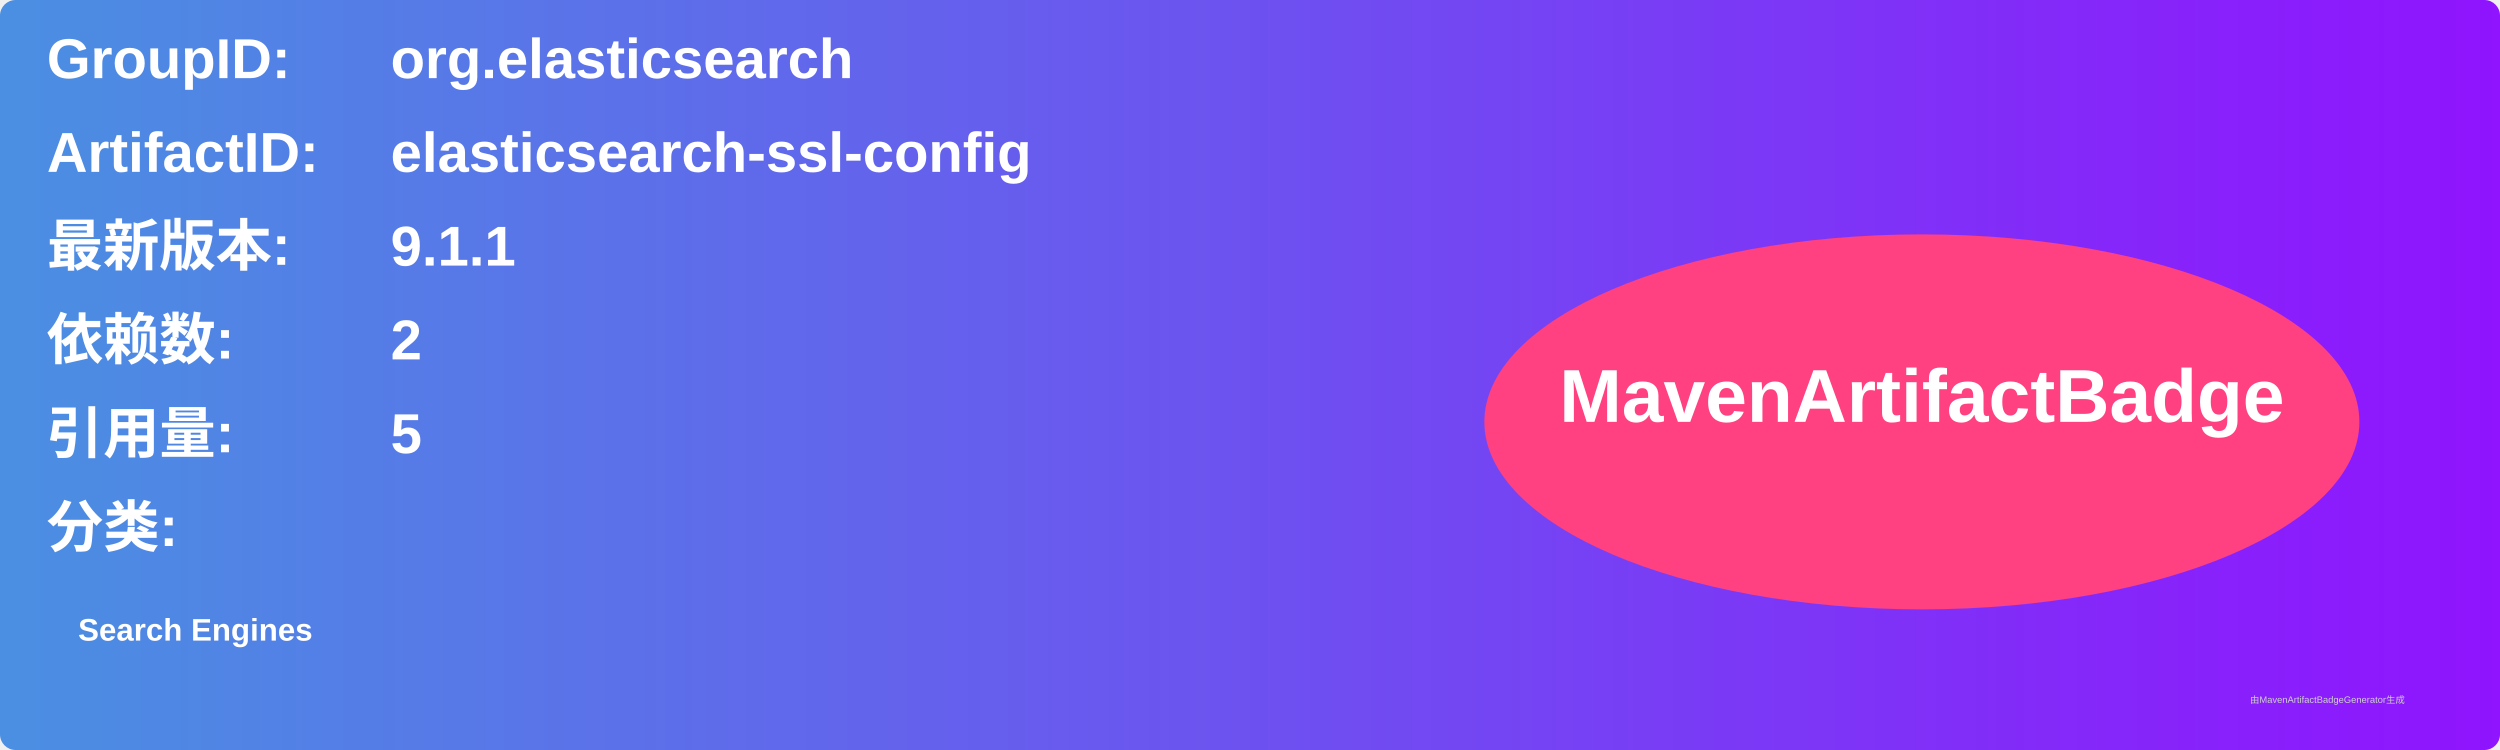
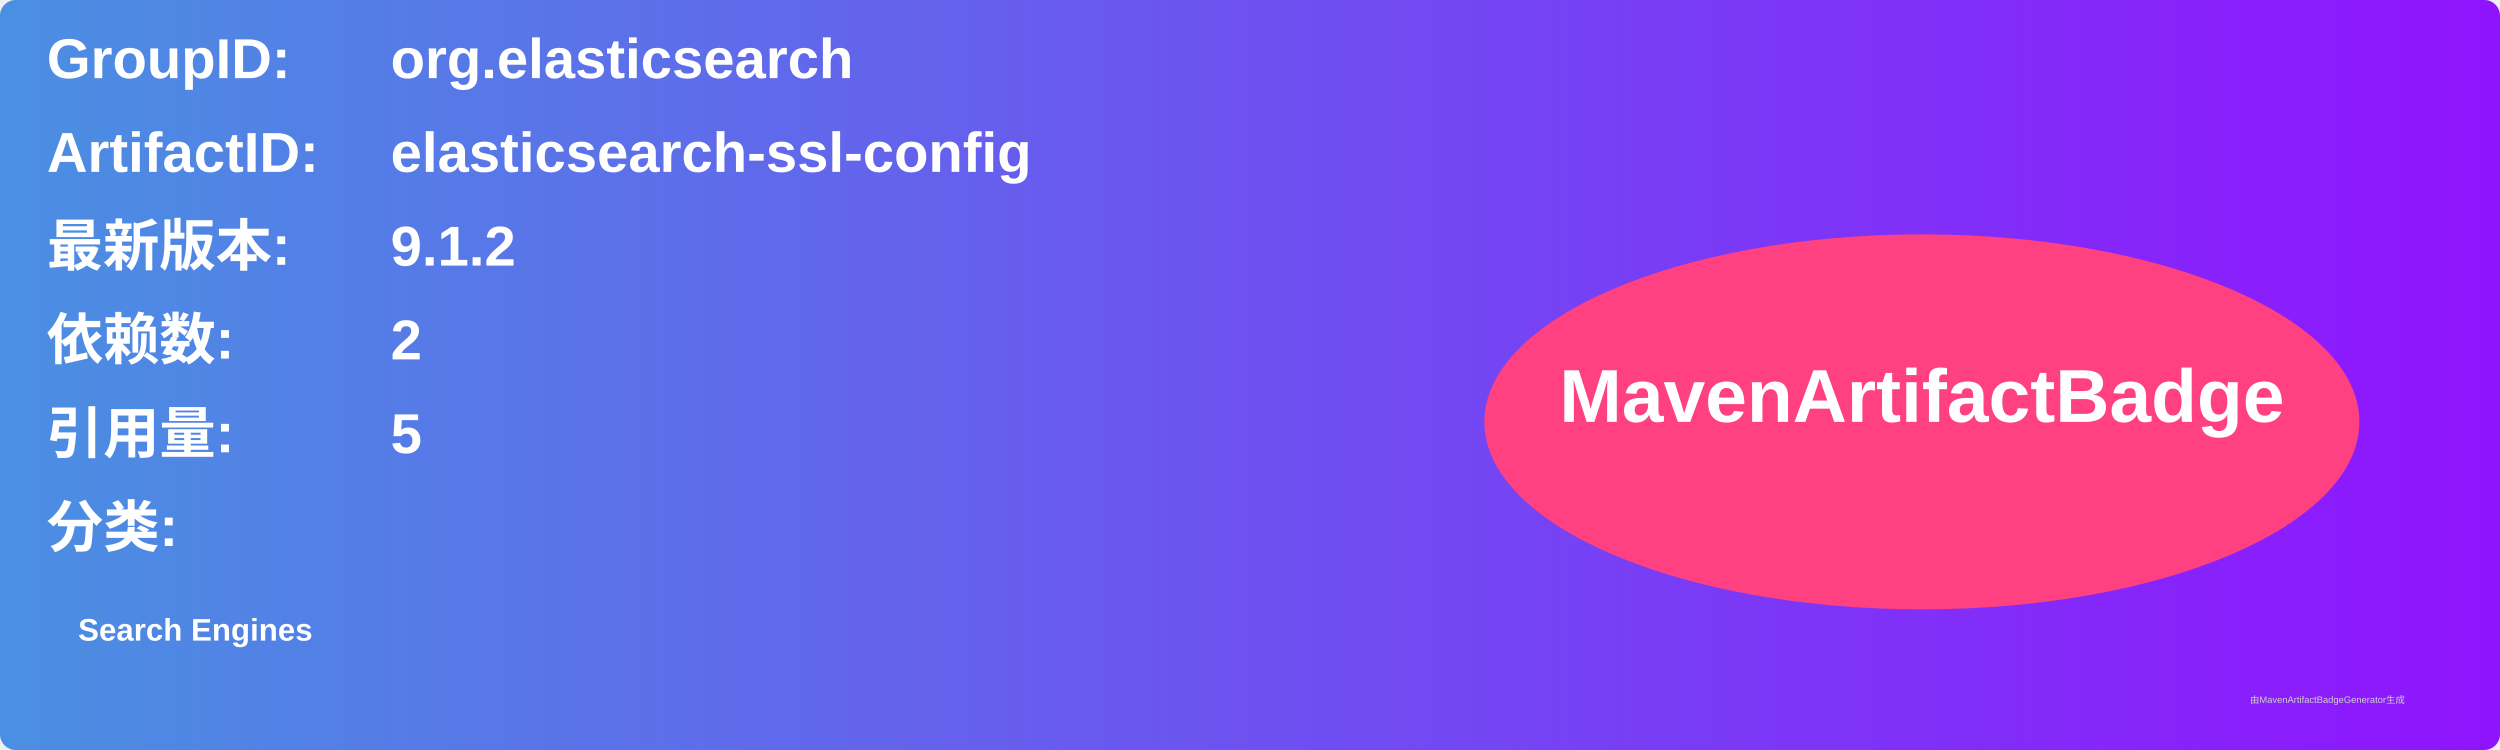
<svg xmlns="http://www.w3.org/2000/svg" width="800" height="240" viewBox="0 0 800 240">
  <linearGradient id="grad" x1="0%" y1="0%" x2="100%" y2="0%">
    <stop offset="0%" stop-color="#4a90e2" />
    <stop offset="100%" stop-color="#9013fe" />
  </linearGradient>
  <rect width="100%" height="100%" rx="5" ry="5" fill="url(#grad)" />
  <g transform="translate(15, 15)">
    <text x="0" y="10" font-family="Arial" font-size="18" fill="white" font-weight="bold" width="260">GroupID:</text>
    <text x="110" y="10" font-family="Arial" font-size="18" fill="white" font-weight="bold" width="460">org.elasticsearch</text>
    <text x="0" y="40" font-family="Arial" font-size="18" fill="white" font-weight="bold" width="260">ArtifactID:</text>
    <text x="110" y="40" font-family="Arial" font-size="18" fill="white" font-weight="bold" width="460">elasticsearch-ssl-config</text>
    <text x="0" y="70" font-family="Arial" font-size="18" fill="white" font-weight="bold">最新版本:</text>
    <text x="110" y="70" font-family="Arial" font-size="18" fill="white" font-weight="bold">
-       <tspan font-weight="bold">9.1.1</tspan>
+       <tspan font-weight="bold">9.1.2</tspan>
    </text>
    <text x="0" y="100" font-family="Arial" font-size="18" fill="white" font-weight="bold">依赖数: </text>
    <text x="110" y="100" font-family="Arial" font-size="18" fill="white">
      <tspan font-weight="bold">2</tspan>
    </text>
    <text x="0" y="130" font-family="Arial" font-size="18" fill="white" font-weight="bold">引用量: </text>
    <text x="110" y="130" font-family="Arial" font-size="18" fill="white">
      <tspan font-weight="bold">5</tspan>
    </text>
    <text x="0" y="160" font-family="Arial" font-size="18" fill="white" font-weight="bold">分类:</text>
    <text x="10" y="190" font-family="Arial" font-size="10" fill="white">
      <tspan font-weight="bold">Search Engines</tspan>
    </text>
    <ellipse cx="600" cy="120" rx="140" ry="60" fill="#ff4081" />
    <text x="600" y="120" text-anchor="middle" font-family="Arial" font-size="24" fill="white" font-weight="bold">MavenArtifactBadge</text>
  </g>
  <text x="720" y="225" font-family="Arial" font-size="3" fill="#d0d0d0">由MavenArtifactBadgeGenerator生成</text>
</svg>
